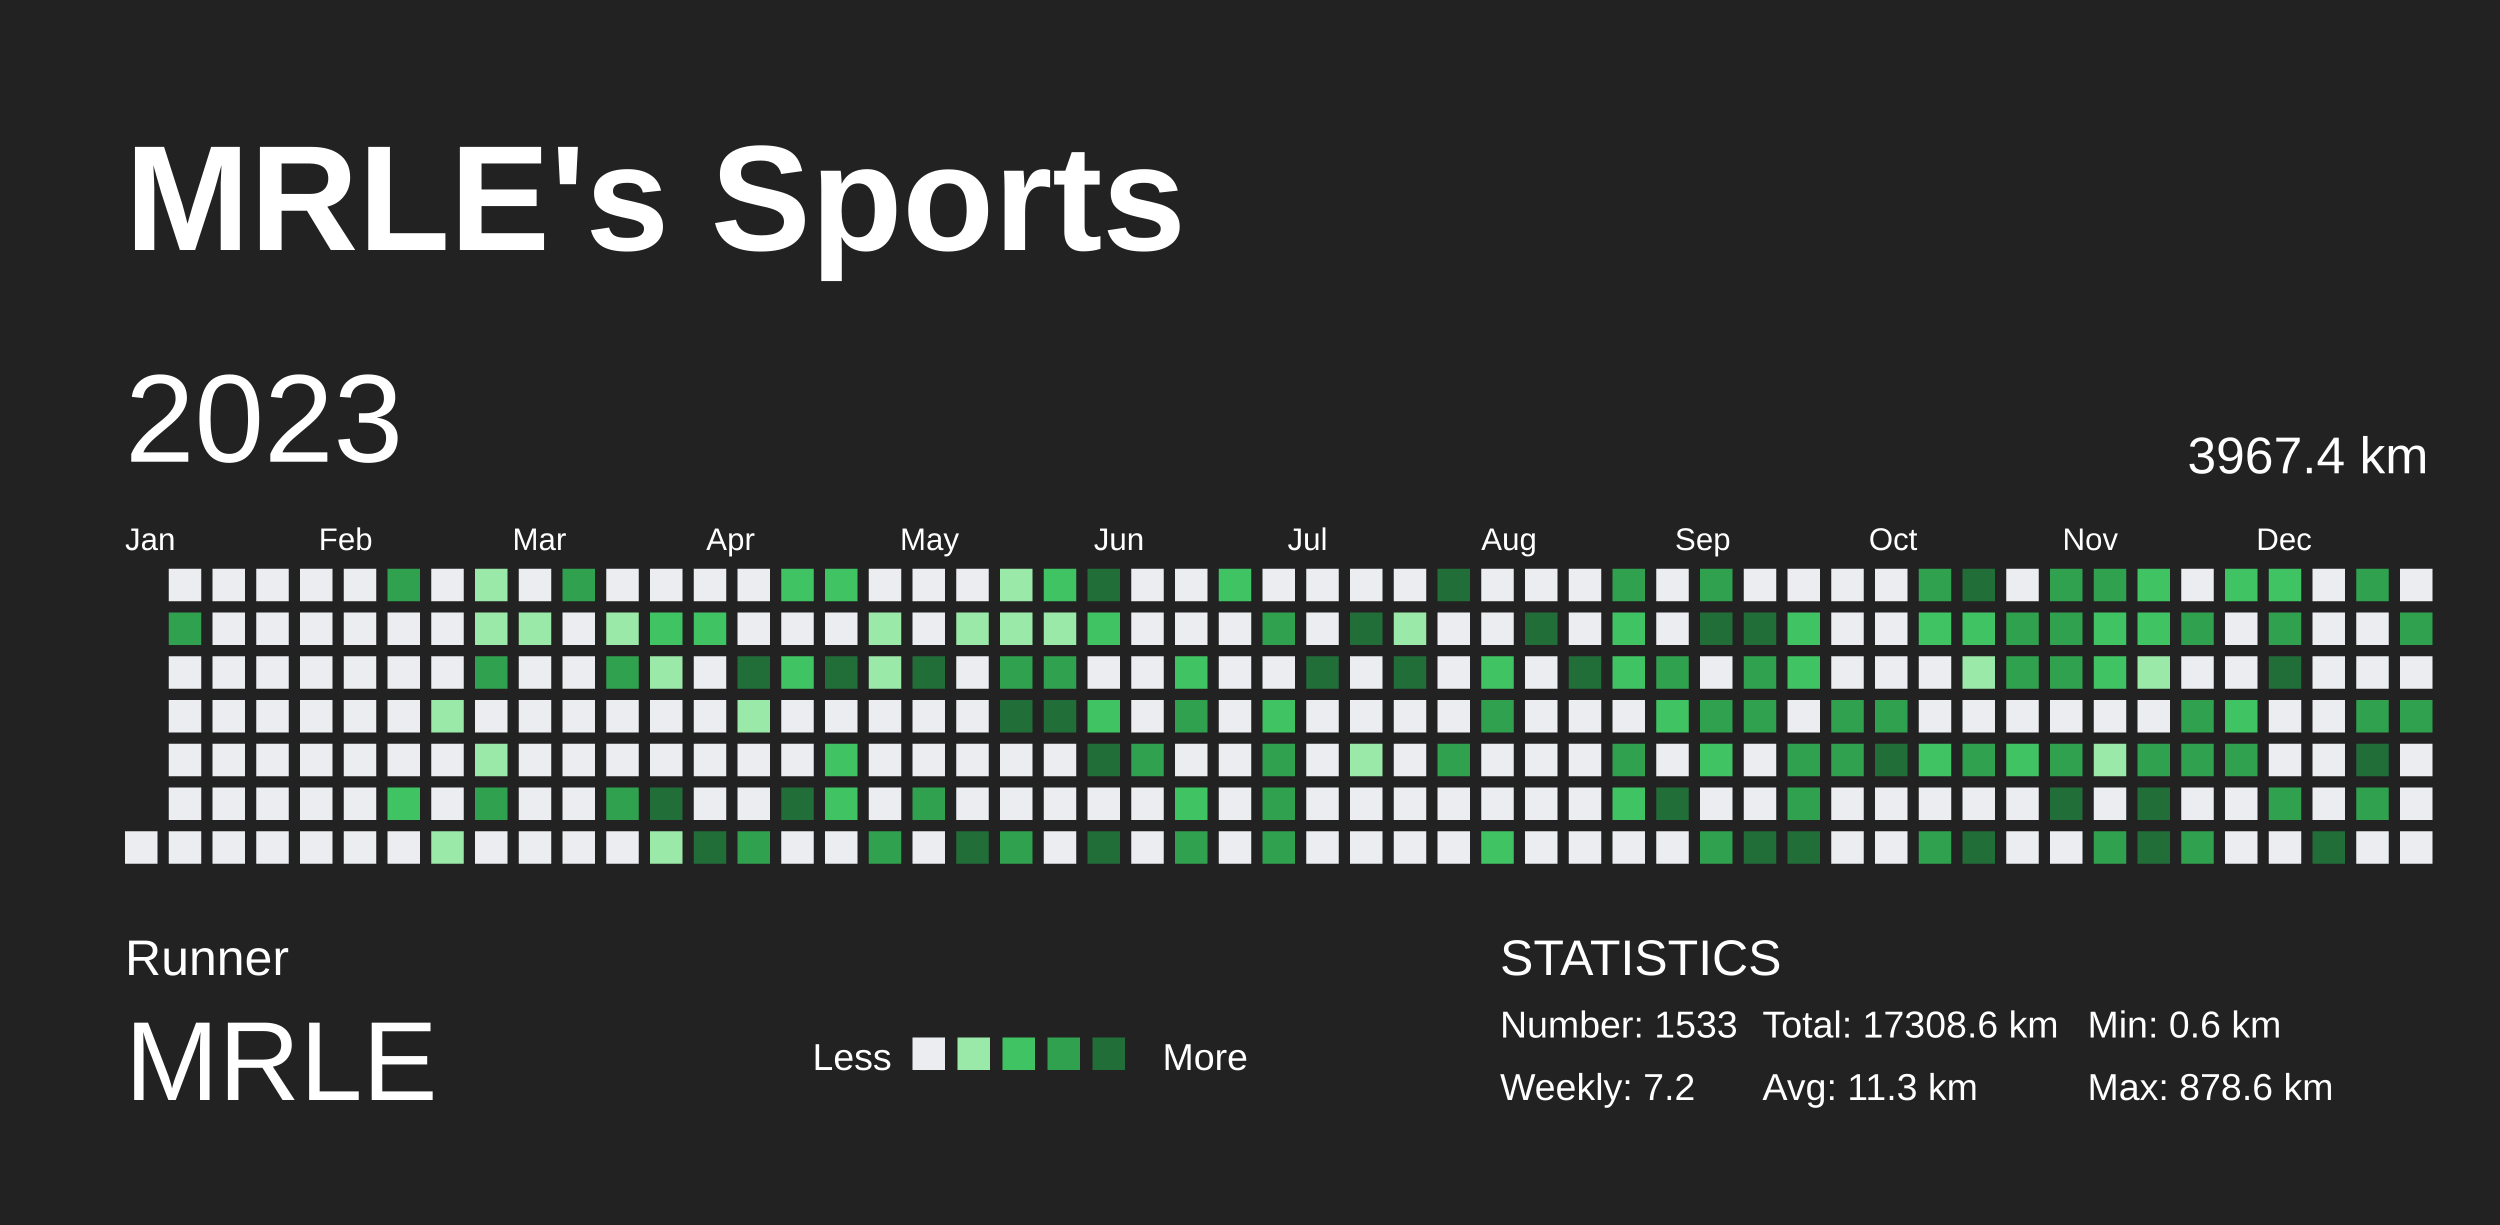
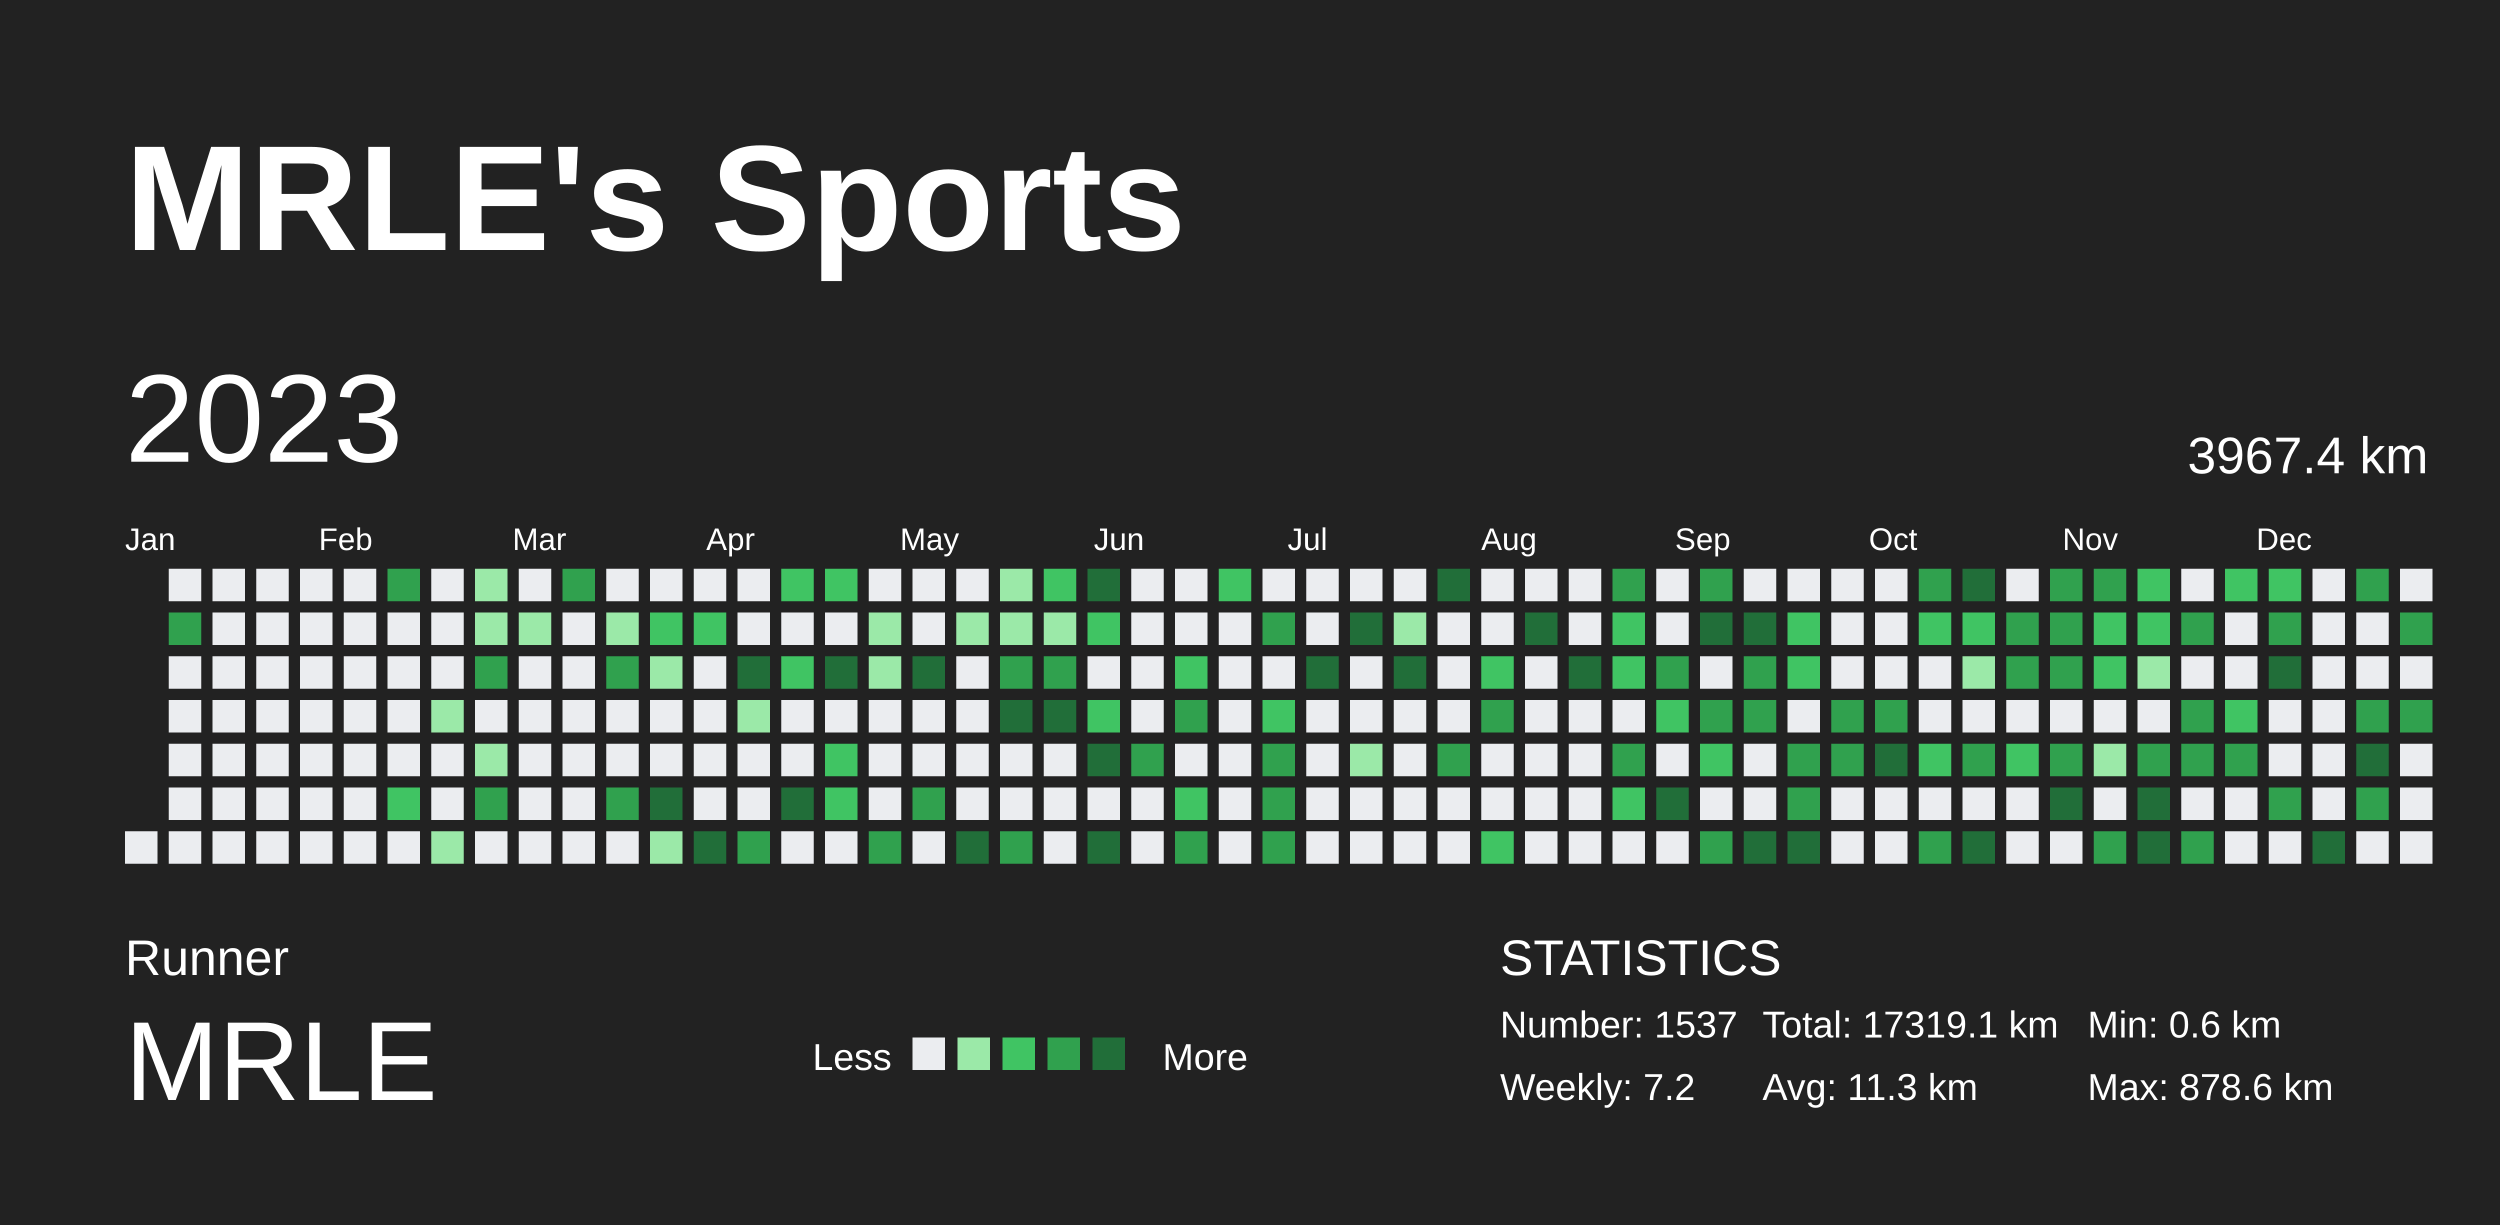
<svg xmlns="http://www.w3.org/2000/svg" baseProfile="full" height="98mm" version="1.1" viewBox="0,0,200,98" width="200mm">
  <defs />
  <rect fill="#222222" height="98" width="200" x="0" y="0" />
  <text fill="#FFFFFF" style="font-size:12px; font-family:Arial; font-weight:bold;" x="10" y="20">MRLE's Sports</text>
  <text fill="#FFFFFF" style="font-size:4px; font-family:Arial" x="10" y="78">Runner</text>
  <text fill="#FFFFFF" style="font-size:9px; font-family:Arial" x="10" y="88">MRLE</text>
  <text fill="#FFFFFF" style="font-size:3px; font-family:Arial" x="65" y="85.6">Less</text>
  <rect fill="#ebedf0" height="2.6" width="2.6" x="73" y="83" />
  <rect fill="#9be9a8" height="2.6" width="2.6" x="76.6" y="83" />
  <rect fill="#40c463" height="2.6" width="2.6" x="80.2" y="83" />
  <rect fill="#30a14e" height="2.6" width="2.6" x="83.8" y="83" />
  <rect fill="#216e39" height="2.6" width="2.6" x="87.4" y="83" />
  <text fill="#FFFFFF" style="font-size:3px; font-family:Arial" x="93" y="85.6">More</text>
  <text fill="#FFFFFF" style="font-size:4px; font-family:Arial" x="120" y="78">STATISTICS</text>
-   <text fill="#FFFFFF" style="font-size:3px; font-family:Arial" x="120" y="83">Number: 1533</text>
+   <text fill="#FFFFFF" style="font-size:3px; font-family:Arial" x="120" y="83">Number: 1537</text>
  <text fill="#FFFFFF" style="font-size:3px; font-family:Arial" x="120" y="88">Weekly: 7.2</text>
-   <text fill="#FFFFFF" style="font-size:3px; font-family:Arial" x="141" y="83">Total: 17308.6 km</text>
+   <text fill="#FFFFFF" style="font-size:3px; font-family:Arial" x="141" y="83">Total: 17319.1 km</text>
  <text fill="#FFFFFF" style="font-size:3px; font-family:Arial" x="141" y="88">Avg: 11.3 km</text>
  <text fill="#FFFFFF" style="font-size:3px; font-family:Arial" x="167" y="83">Min: 0.6 km</text>
  <text fill="#FFFFFF" style="font-size:3px; font-family:Arial" x="167" y="88">Max: 878.6 km</text>
  <text dominant-baseline="hanging" fill="#FFFFFF" style="font-size:10.0px; font-family:Arial;" x="10" y="30">2023</text>
  <text dominant-baseline="hanging" fill="#FFFFFF" style="font-size:4.125px; font-family:Arial;" x="175" y="35">3967.4 km</text>
  <text fill="#FFFFFF" style="font-size:2.5px; font-family:Arial" x="10.0" y="44">Jan</text>
  <text fill="#FFFFFF" style="font-size:2.5px; font-family:Arial" x="25.5" y="44">Feb</text>
  <text fill="#FFFFFF" style="font-size:2.5px; font-family:Arial" x="41.0" y="44">Mar</text>
  <text fill="#FFFFFF" style="font-size:2.5px; font-family:Arial" x="56.5" y="44">Apr</text>
  <text fill="#FFFFFF" style="font-size:2.5px; font-family:Arial" x="72.0" y="44">May</text>
  <text fill="#FFFFFF" style="font-size:2.5px; font-family:Arial" x="87.5" y="44">Jun</text>
  <text fill="#FFFFFF" style="font-size:2.5px; font-family:Arial" x="103.0" y="44">Jul</text>
  <text fill="#FFFFFF" style="font-size:2.5px; font-family:Arial" x="118.5" y="44">Aug</text>
  <text fill="#FFFFFF" style="font-size:2.5px; font-family:Arial" x="134.0" y="44">Sep</text>
  <text fill="#FFFFFF" style="font-size:2.5px; font-family:Arial" x="149.5" y="44">Oct</text>
  <text fill="#FFFFFF" style="font-size:2.5px; font-family:Arial" x="165.0" y="44">Nov</text>
  <text fill="#FFFFFF" style="font-size:2.5px; font-family:Arial" x="180.5" y="44">Dec</text>
  <rect fill="#ebedf0" height="2.6" width="2.6" x="10.0" y="66.5" />
  <rect fill="#ebedf0" height="2.6" width="2.6" x="13.5" y="45.5" />
  <rect fill="#30a14e" height="2.6" width="2.6" x="13.5" y="49.0" />
  <rect fill="#ebedf0" height="2.6" width="2.6" x="13.5" y="52.5" />
  <rect fill="#ebedf0" height="2.6" width="2.6" x="13.5" y="56.0" />
  <rect fill="#ebedf0" height="2.6" width="2.6" x="13.5" y="59.5" />
  <rect fill="#ebedf0" height="2.6" width="2.6" x="13.5" y="63.0" />
  <rect fill="#ebedf0" height="2.6" width="2.6" x="13.5" y="66.5" />
  <rect fill="#ebedf0" height="2.6" width="2.6" x="17.0" y="45.5" />
  <rect fill="#ebedf0" height="2.6" width="2.6" x="17.0" y="49.0" />
  <rect fill="#ebedf0" height="2.6" width="2.6" x="17.0" y="52.5" />
  <rect fill="#ebedf0" height="2.6" width="2.6" x="17.0" y="56.0" />
  <rect fill="#ebedf0" height="2.6" width="2.6" x="17.0" y="59.5" />
  <rect fill="#ebedf0" height="2.6" width="2.6" x="17.0" y="63.0" />
  <rect fill="#ebedf0" height="2.6" width="2.6" x="17.0" y="66.5" />
  <rect fill="#ebedf0" height="2.6" width="2.6" x="20.5" y="45.5" />
  <rect fill="#ebedf0" height="2.6" width="2.6" x="20.5" y="49.0" />
  <rect fill="#ebedf0" height="2.6" width="2.6" x="20.5" y="52.5" />
  <rect fill="#ebedf0" height="2.6" width="2.6" x="20.5" y="56.0" />
  <rect fill="#ebedf0" height="2.6" width="2.6" x="20.5" y="59.5" />
  <rect fill="#ebedf0" height="2.6" width="2.6" x="20.5" y="63.0" />
  <rect fill="#ebedf0" height="2.6" width="2.6" x="20.5" y="66.5" />
  <rect fill="#ebedf0" height="2.6" width="2.6" x="24.0" y="45.5" />
  <rect fill="#ebedf0" height="2.6" width="2.6" x="24.0" y="49.0" />
  <rect fill="#ebedf0" height="2.6" width="2.6" x="24.0" y="52.5" />
  <rect fill="#ebedf0" height="2.6" width="2.6" x="24.0" y="56.0" />
  <rect fill="#ebedf0" height="2.6" width="2.6" x="24.0" y="59.5" />
  <rect fill="#ebedf0" height="2.6" width="2.6" x="24.0" y="63.0" />
  <rect fill="#ebedf0" height="2.6" width="2.6" x="24.0" y="66.5" />
  <rect fill="#ebedf0" height="2.6" width="2.6" x="27.5" y="45.5" />
  <rect fill="#ebedf0" height="2.6" width="2.6" x="27.5" y="49.0" />
  <rect fill="#ebedf0" height="2.6" width="2.6" x="27.5" y="52.5" />
  <rect fill="#ebedf0" height="2.6" width="2.6" x="27.5" y="56.0" />
  <rect fill="#ebedf0" height="2.6" width="2.6" x="27.5" y="59.5" />
  <rect fill="#ebedf0" height="2.6" width="2.6" x="27.5" y="63.0" />
  <rect fill="#ebedf0" height="2.6" width="2.6" x="27.5" y="66.5" />
  <rect fill="#30a14e" height="2.6" width="2.6" x="31.0" y="45.5" />
  <rect fill="#ebedf0" height="2.6" width="2.6" x="31.0" y="49.0" />
  <rect fill="#ebedf0" height="2.6" width="2.6" x="31.0" y="52.5" />
  <rect fill="#ebedf0" height="2.6" width="2.6" x="31.0" y="56.0" />
  <rect fill="#ebedf0" height="2.6" width="2.6" x="31.0" y="59.5" />
  <rect fill="#40c463" height="2.6" width="2.6" x="31.0" y="63.0" />
  <rect fill="#ebedf0" height="2.6" width="2.6" x="31.0" y="66.5" />
  <rect fill="#ebedf0" height="2.6" width="2.6" x="34.5" y="45.5" />
  <rect fill="#ebedf0" height="2.6" width="2.6" x="34.5" y="49.0" />
  <rect fill="#ebedf0" height="2.6" width="2.6" x="34.5" y="52.5" />
  <rect fill="#9be9a8" height="2.6" width="2.6" x="34.5" y="56.0" />
  <rect fill="#ebedf0" height="2.6" width="2.6" x="34.5" y="59.5" />
  <rect fill="#ebedf0" height="2.6" width="2.6" x="34.5" y="63.0" />
  <rect fill="#9be9a8" height="2.6" width="2.6" x="34.5" y="66.5" />
  <rect fill="#9be9a8" height="2.6" width="2.6" x="38.0" y="45.5" />
  <rect fill="#9be9a8" height="2.6" width="2.6" x="38.0" y="49.0" />
  <rect fill="#30a14e" height="2.6" width="2.6" x="38.0" y="52.5" />
  <rect fill="#ebedf0" height="2.6" width="2.6" x="38.0" y="56.0" />
  <rect fill="#9be9a8" height="2.6" width="2.6" x="38.0" y="59.5" />
  <rect fill="#30a14e" height="2.6" width="2.6" x="38.0" y="63.0" />
  <rect fill="#ebedf0" height="2.6" width="2.6" x="38.0" y="66.5" />
  <rect fill="#ebedf0" height="2.6" width="2.6" x="41.5" y="45.5" />
  <rect fill="#9be9a8" height="2.6" width="2.6" x="41.5" y="49.0" />
  <rect fill="#ebedf0" height="2.6" width="2.6" x="41.5" y="52.5" />
  <rect fill="#ebedf0" height="2.6" width="2.6" x="41.5" y="56.0" />
  <rect fill="#ebedf0" height="2.6" width="2.6" x="41.5" y="59.5" />
  <rect fill="#ebedf0" height="2.6" width="2.6" x="41.5" y="63.0" />
  <rect fill="#ebedf0" height="2.6" width="2.6" x="41.5" y="66.5" />
  <rect fill="#30a14e" height="2.6" width="2.6" x="45.0" y="45.5" />
  <rect fill="#ebedf0" height="2.6" width="2.6" x="45.0" y="49.0" />
  <rect fill="#ebedf0" height="2.6" width="2.6" x="45.0" y="52.5" />
  <rect fill="#ebedf0" height="2.6" width="2.6" x="45.0" y="56.0" />
  <rect fill="#ebedf0" height="2.6" width="2.6" x="45.0" y="59.5" />
  <rect fill="#ebedf0" height="2.6" width="2.6" x="45.0" y="63.0" />
  <rect fill="#ebedf0" height="2.6" width="2.6" x="45.0" y="66.5" />
  <rect fill="#ebedf0" height="2.6" width="2.6" x="48.5" y="45.5" />
  <rect fill="#9be9a8" height="2.6" width="2.6" x="48.5" y="49.0" />
  <rect fill="#30a14e" height="2.6" width="2.6" x="48.5" y="52.5" />
  <rect fill="#ebedf0" height="2.6" width="2.6" x="48.5" y="56.0" />
  <rect fill="#ebedf0" height="2.6" width="2.6" x="48.5" y="59.5" />
  <rect fill="#30a14e" height="2.6" width="2.6" x="48.5" y="63.0" />
  <rect fill="#ebedf0" height="2.6" width="2.6" x="48.5" y="66.5" />
  <rect fill="#ebedf0" height="2.6" width="2.6" x="52.0" y="45.5" />
  <rect fill="#40c463" height="2.6" width="2.6" x="52.0" y="49.0" />
  <rect fill="#9be9a8" height="2.6" width="2.6" x="52.0" y="52.5" />
  <rect fill="#ebedf0" height="2.6" width="2.6" x="52.0" y="56.0" />
  <rect fill="#ebedf0" height="2.6" width="2.6" x="52.0" y="59.5" />
  <rect fill="#216e39" height="2.6" width="2.6" x="52.0" y="63.0" />
  <rect fill="#9be9a8" height="2.6" width="2.6" x="52.0" y="66.5" />
  <rect fill="#ebedf0" height="2.6" width="2.6" x="55.5" y="45.5" />
  <rect fill="#40c463" height="2.6" width="2.6" x="55.5" y="49.0" />
  <rect fill="#ebedf0" height="2.6" width="2.6" x="55.5" y="52.5" />
  <rect fill="#ebedf0" height="2.6" width="2.6" x="55.5" y="56.0" />
  <rect fill="#ebedf0" height="2.6" width="2.6" x="55.5" y="59.5" />
  <rect fill="#ebedf0" height="2.6" width="2.6" x="55.5" y="63.0" />
  <rect fill="#216e39" height="2.6" width="2.6" x="55.5" y="66.5" />
  <rect fill="#ebedf0" height="2.6" width="2.6" x="59.0" y="45.5" />
  <rect fill="#ebedf0" height="2.6" width="2.6" x="59.0" y="49.0" />
  <rect fill="#216e39" height="2.6" width="2.6" x="59.0" y="52.5" />
  <rect fill="#9be9a8" height="2.6" width="2.6" x="59.0" y="56.0" />
  <rect fill="#ebedf0" height="2.6" width="2.6" x="59.0" y="59.5" />
  <rect fill="#ebedf0" height="2.6" width="2.6" x="59.0" y="63.0" />
  <rect fill="#30a14e" height="2.6" width="2.6" x="59.0" y="66.5" />
  <rect fill="#40c463" height="2.6" width="2.6" x="62.5" y="45.5" />
  <rect fill="#ebedf0" height="2.6" width="2.6" x="62.5" y="49.0" />
  <rect fill="#40c463" height="2.6" width="2.6" x="62.5" y="52.5" />
  <rect fill="#ebedf0" height="2.6" width="2.6" x="62.5" y="56.0" />
  <rect fill="#ebedf0" height="2.6" width="2.6" x="62.5" y="59.5" />
  <rect fill="#216e39" height="2.6" width="2.6" x="62.5" y="63.0" />
  <rect fill="#ebedf0" height="2.6" width="2.6" x="62.5" y="66.5" />
  <rect fill="#40c463" height="2.6" width="2.6" x="66.0" y="45.5" />
  <rect fill="#ebedf0" height="2.6" width="2.6" x="66.0" y="49.0" />
  <rect fill="#216e39" height="2.6" width="2.6" x="66.0" y="52.5" />
  <rect fill="#ebedf0" height="2.6" width="2.6" x="66.0" y="56.0" />
  <rect fill="#40c463" height="2.6" width="2.6" x="66.0" y="59.5" />
  <rect fill="#40c463" height="2.6" width="2.6" x="66.0" y="63.0" />
  <rect fill="#ebedf0" height="2.6" width="2.6" x="66.0" y="66.5" />
  <rect fill="#ebedf0" height="2.6" width="2.6" x="69.5" y="45.5" />
  <rect fill="#9be9a8" height="2.6" width="2.6" x="69.5" y="49.0" />
  <rect fill="#9be9a8" height="2.6" width="2.6" x="69.5" y="52.5" />
  <rect fill="#ebedf0" height="2.6" width="2.6" x="69.5" y="56.0" />
  <rect fill="#ebedf0" height="2.6" width="2.6" x="69.5" y="59.5" />
  <rect fill="#ebedf0" height="2.6" width="2.6" x="69.5" y="63.0" />
  <rect fill="#30a14e" height="2.6" width="2.6" x="69.5" y="66.5" />
  <rect fill="#ebedf0" height="2.6" width="2.6" x="73.0" y="45.5" />
  <rect fill="#ebedf0" height="2.6" width="2.6" x="73.0" y="49.0" />
  <rect fill="#216e39" height="2.6" width="2.6" x="73.0" y="52.5" />
  <rect fill="#ebedf0" height="2.6" width="2.6" x="73.0" y="56.0" />
  <rect fill="#ebedf0" height="2.6" width="2.6" x="73.0" y="59.5" />
  <rect fill="#30a14e" height="2.6" width="2.6" x="73.0" y="63.0" />
  <rect fill="#ebedf0" height="2.6" width="2.6" x="73.0" y="66.5" />
  <rect fill="#ebedf0" height="2.6" width="2.6" x="76.5" y="45.5" />
  <rect fill="#9be9a8" height="2.6" width="2.6" x="76.5" y="49.0" />
  <rect fill="#ebedf0" height="2.6" width="2.6" x="76.5" y="52.5" />
  <rect fill="#ebedf0" height="2.6" width="2.6" x="76.5" y="56.0" />
  <rect fill="#ebedf0" height="2.6" width="2.6" x="76.5" y="59.5" />
  <rect fill="#ebedf0" height="2.6" width="2.6" x="76.5" y="63.0" />
  <rect fill="#216e39" height="2.6" width="2.6" x="76.5" y="66.5" />
  <rect fill="#9be9a8" height="2.6" width="2.6" x="80.0" y="45.5" />
  <rect fill="#9be9a8" height="2.6" width="2.6" x="80.0" y="49.0" />
  <rect fill="#30a14e" height="2.6" width="2.6" x="80.0" y="52.5" />
  <rect fill="#216e39" height="2.6" width="2.6" x="80.0" y="56.0" />
  <rect fill="#ebedf0" height="2.6" width="2.6" x="80.0" y="59.5" />
  <rect fill="#ebedf0" height="2.6" width="2.6" x="80.0" y="63.0" />
  <rect fill="#30a14e" height="2.6" width="2.6" x="80.0" y="66.5" />
  <rect fill="#40c463" height="2.6" width="2.6" x="83.5" y="45.5" />
  <rect fill="#9be9a8" height="2.6" width="2.6" x="83.5" y="49.0" />
  <rect fill="#30a14e" height="2.6" width="2.6" x="83.5" y="52.5" />
  <rect fill="#216e39" height="2.6" width="2.6" x="83.5" y="56.0" />
  <rect fill="#ebedf0" height="2.6" width="2.6" x="83.5" y="59.5" />
  <rect fill="#ebedf0" height="2.6" width="2.6" x="83.5" y="63.0" />
  <rect fill="#ebedf0" height="2.6" width="2.6" x="83.5" y="66.5" />
  <rect fill="#216e39" height="2.6" width="2.6" x="87.0" y="45.5" />
  <rect fill="#40c463" height="2.6" width="2.6" x="87.0" y="49.0" />
  <rect fill="#ebedf0" height="2.6" width="2.6" x="87.0" y="52.5" />
  <rect fill="#40c463" height="2.6" width="2.6" x="87.0" y="56.0" />
  <rect fill="#216e39" height="2.6" width="2.6" x="87.0" y="59.5" />
  <rect fill="#ebedf0" height="2.6" width="2.6" x="87.0" y="63.0" />
  <rect fill="#216e39" height="2.6" width="2.6" x="87.0" y="66.5" />
  <rect fill="#ebedf0" height="2.6" width="2.6" x="90.5" y="45.5" />
  <rect fill="#ebedf0" height="2.6" width="2.6" x="90.5" y="49.0" />
  <rect fill="#ebedf0" height="2.6" width="2.6" x="90.5" y="52.5" />
  <rect fill="#ebedf0" height="2.6" width="2.6" x="90.5" y="56.0" />
  <rect fill="#30a14e" height="2.6" width="2.6" x="90.5" y="59.5" />
  <rect fill="#ebedf0" height="2.6" width="2.6" x="90.5" y="63.0" />
  <rect fill="#ebedf0" height="2.6" width="2.6" x="90.5" y="66.5" />
  <rect fill="#ebedf0" height="2.6" width="2.6" x="94.0" y="45.5" />
  <rect fill="#ebedf0" height="2.6" width="2.6" x="94.0" y="49.0" />
  <rect fill="#40c463" height="2.6" width="2.6" x="94.0" y="52.5" />
  <rect fill="#30a14e" height="2.6" width="2.6" x="94.0" y="56.0" />
  <rect fill="#ebedf0" height="2.6" width="2.6" x="94.0" y="59.5" />
  <rect fill="#40c463" height="2.6" width="2.6" x="94.0" y="63.0" />
  <rect fill="#30a14e" height="2.6" width="2.6" x="94.0" y="66.5" />
  <rect fill="#40c463" height="2.6" width="2.6" x="97.5" y="45.5" />
  <rect fill="#ebedf0" height="2.6" width="2.6" x="97.5" y="49.0" />
  <rect fill="#ebedf0" height="2.6" width="2.6" x="97.5" y="52.5" />
  <rect fill="#ebedf0" height="2.6" width="2.6" x="97.5" y="56.0" />
  <rect fill="#ebedf0" height="2.6" width="2.6" x="97.5" y="59.5" />
  <rect fill="#ebedf0" height="2.6" width="2.6" x="97.5" y="63.0" />
  <rect fill="#ebedf0" height="2.6" width="2.6" x="97.5" y="66.5" />
  <rect fill="#ebedf0" height="2.6" width="2.6" x="101.0" y="45.5" />
  <rect fill="#30a14e" height="2.6" width="2.6" x="101.0" y="49.0" />
  <rect fill="#ebedf0" height="2.6" width="2.6" x="101.0" y="52.5" />
  <rect fill="#40c463" height="2.6" width="2.6" x="101.0" y="56.0" />
  <rect fill="#30a14e" height="2.6" width="2.6" x="101.0" y="59.5" />
  <rect fill="#30a14e" height="2.6" width="2.6" x="101.0" y="63.0" />
  <rect fill="#30a14e" height="2.6" width="2.6" x="101.0" y="66.5" />
  <rect fill="#ebedf0" height="2.6" width="2.6" x="104.5" y="45.5" />
  <rect fill="#ebedf0" height="2.6" width="2.6" x="104.5" y="49.0" />
  <rect fill="#216e39" height="2.6" width="2.6" x="104.5" y="52.5" />
  <rect fill="#ebedf0" height="2.6" width="2.6" x="104.5" y="56.0" />
  <rect fill="#ebedf0" height="2.6" width="2.6" x="104.5" y="59.5" />
  <rect fill="#ebedf0" height="2.6" width="2.6" x="104.5" y="63.0" />
  <rect fill="#ebedf0" height="2.6" width="2.6" x="104.5" y="66.5" />
  <rect fill="#ebedf0" height="2.6" width="2.6" x="108.0" y="45.5" />
  <rect fill="#216e39" height="2.6" width="2.6" x="108.0" y="49.0" />
  <rect fill="#ebedf0" height="2.6" width="2.6" x="108.0" y="52.5" />
  <rect fill="#ebedf0" height="2.6" width="2.6" x="108.0" y="56.0" />
  <rect fill="#9be9a8" height="2.6" width="2.6" x="108.0" y="59.5" />
  <rect fill="#ebedf0" height="2.6" width="2.6" x="108.0" y="63.0" />
  <rect fill="#ebedf0" height="2.6" width="2.6" x="108.0" y="66.5" />
  <rect fill="#ebedf0" height="2.6" width="2.6" x="111.5" y="45.5" />
  <rect fill="#9be9a8" height="2.6" width="2.6" x="111.5" y="49.0" />
  <rect fill="#216e39" height="2.6" width="2.6" x="111.5" y="52.5" />
  <rect fill="#ebedf0" height="2.6" width="2.6" x="111.5" y="56.0" />
  <rect fill="#ebedf0" height="2.6" width="2.6" x="111.5" y="59.5" />
  <rect fill="#ebedf0" height="2.6" width="2.6" x="111.5" y="63.0" />
  <rect fill="#ebedf0" height="2.6" width="2.6" x="111.5" y="66.5" />
  <rect fill="#216e39" height="2.6" width="2.6" x="115.0" y="45.5" />
  <rect fill="#ebedf0" height="2.6" width="2.6" x="115.0" y="49.0" />
  <rect fill="#ebedf0" height="2.6" width="2.6" x="115.0" y="52.5" />
  <rect fill="#ebedf0" height="2.6" width="2.6" x="115.0" y="56.0" />
  <rect fill="#30a14e" height="2.6" width="2.6" x="115.0" y="59.5" />
  <rect fill="#ebedf0" height="2.6" width="2.6" x="115.0" y="63.0" />
  <rect fill="#ebedf0" height="2.6" width="2.6" x="115.0" y="66.5" />
  <rect fill="#ebedf0" height="2.6" width="2.6" x="118.5" y="45.5" />
  <rect fill="#ebedf0" height="2.6" width="2.6" x="118.5" y="49.0" />
  <rect fill="#40c463" height="2.6" width="2.6" x="118.5" y="52.5" />
  <rect fill="#30a14e" height="2.6" width="2.6" x="118.5" y="56.0" />
  <rect fill="#ebedf0" height="2.6" width="2.6" x="118.5" y="59.5" />
  <rect fill="#ebedf0" height="2.6" width="2.6" x="118.5" y="63.0" />
  <rect fill="#40c463" height="2.6" width="2.6" x="118.5" y="66.5" />
  <rect fill="#ebedf0" height="2.6" width="2.6" x="122.0" y="45.5" />
  <rect fill="#216e39" height="2.6" width="2.6" x="122.0" y="49.0" />
  <rect fill="#ebedf0" height="2.6" width="2.6" x="122.0" y="52.5" />
  <rect fill="#ebedf0" height="2.6" width="2.6" x="122.0" y="56.0" />
  <rect fill="#ebedf0" height="2.6" width="2.6" x="122.0" y="59.5" />
  <rect fill="#ebedf0" height="2.6" width="2.6" x="122.0" y="63.0" />
  <rect fill="#ebedf0" height="2.6" width="2.6" x="122.0" y="66.5" />
  <rect fill="#ebedf0" height="2.6" width="2.6" x="125.5" y="45.5" />
  <rect fill="#ebedf0" height="2.6" width="2.6" x="125.5" y="49.0" />
  <rect fill="#216e39" height="2.6" width="2.6" x="125.5" y="52.5" />
  <rect fill="#ebedf0" height="2.6" width="2.6" x="125.5" y="56.0" />
  <rect fill="#ebedf0" height="2.6" width="2.6" x="125.5" y="59.5" />
  <rect fill="#ebedf0" height="2.6" width="2.6" x="125.5" y="63.0" />
  <rect fill="#ebedf0" height="2.6" width="2.6" x="125.5" y="66.5" />
  <rect fill="#30a14e" height="2.6" width="2.6" x="129.0" y="45.5" />
  <rect fill="#40c463" height="2.6" width="2.6" x="129.0" y="49.0" />
  <rect fill="#40c463" height="2.6" width="2.6" x="129.0" y="52.5" />
  <rect fill="#ebedf0" height="2.6" width="2.6" x="129.0" y="56.0" />
  <rect fill="#30a14e" height="2.6" width="2.6" x="129.0" y="59.5" />
  <rect fill="#40c463" height="2.6" width="2.6" x="129.0" y="63.0" />
  <rect fill="#ebedf0" height="2.6" width="2.6" x="129.0" y="66.5" />
  <rect fill="#ebedf0" height="2.6" width="2.6" x="132.5" y="45.5" />
  <rect fill="#ebedf0" height="2.6" width="2.6" x="132.5" y="49.0" />
  <rect fill="#30a14e" height="2.6" width="2.6" x="132.5" y="52.5" />
  <rect fill="#40c463" height="2.6" width="2.6" x="132.5" y="56.0" />
  <rect fill="#ebedf0" height="2.6" width="2.6" x="132.5" y="59.5" />
  <rect fill="#216e39" height="2.6" width="2.6" x="132.5" y="63.0" />
  <rect fill="#ebedf0" height="2.6" width="2.6" x="132.5" y="66.5" />
  <rect fill="#30a14e" height="2.6" width="2.6" x="136.0" y="45.5" />
  <rect fill="#216e39" height="2.6" width="2.6" x="136.0" y="49.0" />
  <rect fill="#ebedf0" height="2.6" width="2.6" x="136.0" y="52.5" />
  <rect fill="#30a14e" height="2.6" width="2.6" x="136.0" y="56.0" />
  <rect fill="#40c463" height="2.6" width="2.6" x="136.0" y="59.5" />
  <rect fill="#ebedf0" height="2.6" width="2.6" x="136.0" y="63.0" />
  <rect fill="#30a14e" height="2.6" width="2.6" x="136.0" y="66.5" />
  <rect fill="#ebedf0" height="2.6" width="2.6" x="139.5" y="45.5" />
  <rect fill="#216e39" height="2.6" width="2.6" x="139.5" y="49.0" />
  <rect fill="#30a14e" height="2.6" width="2.6" x="139.5" y="52.5" />
  <rect fill="#30a14e" height="2.6" width="2.6" x="139.5" y="56.0" />
  <rect fill="#ebedf0" height="2.6" width="2.6" x="139.5" y="59.5" />
  <rect fill="#ebedf0" height="2.6" width="2.6" x="139.5" y="63.0" />
  <rect fill="#216e39" height="2.6" width="2.6" x="139.5" y="66.5" />
  <rect fill="#ebedf0" height="2.6" width="2.6" x="143.0" y="45.5" />
  <rect fill="#40c463" height="2.6" width="2.6" x="143.0" y="49.0" />
  <rect fill="#40c463" height="2.6" width="2.6" x="143.0" y="52.5" />
  <rect fill="#ebedf0" height="2.6" width="2.6" x="143.0" y="56.0" />
  <rect fill="#30a14e" height="2.6" width="2.6" x="143.0" y="59.5" />
  <rect fill="#30a14e" height="2.6" width="2.6" x="143.0" y="63.0" />
  <rect fill="#216e39" height="2.6" width="2.6" x="143.0" y="66.5" />
  <rect fill="#ebedf0" height="2.6" width="2.6" x="146.5" y="45.5" />
  <rect fill="#ebedf0" height="2.6" width="2.6" x="146.5" y="49.0" />
  <rect fill="#ebedf0" height="2.6" width="2.6" x="146.5" y="52.5" />
  <rect fill="#30a14e" height="2.6" width="2.6" x="146.5" y="56.0" />
  <rect fill="#30a14e" height="2.6" width="2.6" x="146.5" y="59.5" />
  <rect fill="#ebedf0" height="2.6" width="2.6" x="146.5" y="63.0" />
  <rect fill="#ebedf0" height="2.6" width="2.6" x="146.5" y="66.5" />
  <rect fill="#ebedf0" height="2.6" width="2.6" x="150.0" y="45.5" />
  <rect fill="#ebedf0" height="2.6" width="2.6" x="150.0" y="49.0" />
  <rect fill="#ebedf0" height="2.6" width="2.6" x="150.0" y="52.5" />
  <rect fill="#30a14e" height="2.6" width="2.6" x="150.0" y="56.0" />
  <rect fill="#216e39" height="2.6" width="2.6" x="150.0" y="59.5" />
  <rect fill="#ebedf0" height="2.6" width="2.6" x="150.0" y="63.0" />
  <rect fill="#ebedf0" height="2.6" width="2.6" x="150.0" y="66.5" />
  <rect fill="#30a14e" height="2.6" width="2.6" x="153.5" y="45.5" />
  <rect fill="#40c463" height="2.6" width="2.6" x="153.5" y="49.0" />
  <rect fill="#ebedf0" height="2.6" width="2.6" x="153.5" y="52.5" />
  <rect fill="#ebedf0" height="2.6" width="2.6" x="153.5" y="56.0" />
  <rect fill="#40c463" height="2.6" width="2.6" x="153.5" y="59.5" />
  <rect fill="#ebedf0" height="2.6" width="2.6" x="153.5" y="63.0" />
  <rect fill="#30a14e" height="2.6" width="2.6" x="153.5" y="66.5" />
  <rect fill="#216e39" height="2.6" width="2.6" x="157.0" y="45.5" />
  <rect fill="#40c463" height="2.6" width="2.6" x="157.0" y="49.0" />
  <rect fill="#9be9a8" height="2.6" width="2.6" x="157.0" y="52.5" />
  <rect fill="#ebedf0" height="2.6" width="2.6" x="157.0" y="56.0" />
  <rect fill="#30a14e" height="2.6" width="2.6" x="157.0" y="59.5" />
  <rect fill="#ebedf0" height="2.6" width="2.6" x="157.0" y="63.0" />
  <rect fill="#216e39" height="2.6" width="2.6" x="157.0" y="66.5" />
  <rect fill="#ebedf0" height="2.6" width="2.6" x="160.5" y="45.5" />
  <rect fill="#30a14e" height="2.6" width="2.6" x="160.5" y="49.0" />
  <rect fill="#30a14e" height="2.6" width="2.6" x="160.5" y="52.5" />
  <rect fill="#ebedf0" height="2.6" width="2.6" x="160.5" y="56.0" />
  <rect fill="#40c463" height="2.6" width="2.6" x="160.5" y="59.5" />
  <rect fill="#ebedf0" height="2.6" width="2.6" x="160.5" y="63.0" />
  <rect fill="#ebedf0" height="2.6" width="2.6" x="160.5" y="66.5" />
  <rect fill="#30a14e" height="2.6" width="2.6" x="164.0" y="45.5" />
  <rect fill="#30a14e" height="2.6" width="2.6" x="164.0" y="49.0" />
  <rect fill="#30a14e" height="2.6" width="2.6" x="164.0" y="52.5" />
  <rect fill="#ebedf0" height="2.6" width="2.6" x="164.0" y="56.0" />
  <rect fill="#30a14e" height="2.6" width="2.6" x="164.0" y="59.5" />
  <rect fill="#216e39" height="2.6" width="2.6" x="164.0" y="63.0" />
  <rect fill="#ebedf0" height="2.6" width="2.6" x="164.0" y="66.5" />
  <rect fill="#30a14e" height="2.6" width="2.6" x="167.5" y="45.5" />
  <rect fill="#40c463" height="2.6" width="2.6" x="167.5" y="49.0" />
  <rect fill="#40c463" height="2.6" width="2.6" x="167.5" y="52.5" />
  <rect fill="#ebedf0" height="2.6" width="2.6" x="167.5" y="56.0" />
  <rect fill="#9be9a8" height="2.6" width="2.6" x="167.5" y="59.5" />
  <rect fill="#ebedf0" height="2.6" width="2.6" x="167.5" y="63.0" />
  <rect fill="#30a14e" height="2.6" width="2.6" x="167.5" y="66.5" />
  <rect fill="#40c463" height="2.6" width="2.6" x="171.0" y="45.5" />
  <rect fill="#40c463" height="2.6" width="2.6" x="171.0" y="49.0" />
  <rect fill="#9be9a8" height="2.6" width="2.6" x="171.0" y="52.5" />
  <rect fill="#ebedf0" height="2.6" width="2.6" x="171.0" y="56.0" />
  <rect fill="#30a14e" height="2.6" width="2.6" x="171.0" y="59.5" />
  <rect fill="#216e39" height="2.6" width="2.6" x="171.0" y="63.0" />
  <rect fill="#216e39" height="2.6" width="2.6" x="171.0" y="66.5" />
  <rect fill="#ebedf0" height="2.6" width="2.6" x="174.5" y="45.5" />
  <rect fill="#30a14e" height="2.6" width="2.6" x="174.5" y="49.0" />
  <rect fill="#ebedf0" height="2.6" width="2.6" x="174.5" y="52.5" />
  <rect fill="#30a14e" height="2.6" width="2.6" x="174.5" y="56.0" />
  <rect fill="#30a14e" height="2.6" width="2.6" x="174.5" y="59.5" />
  <rect fill="#ebedf0" height="2.6" width="2.6" x="174.5" y="63.0" />
  <rect fill="#30a14e" height="2.6" width="2.6" x="174.5" y="66.5" />
  <rect fill="#40c463" height="2.6" width="2.6" x="178.0" y="45.5" />
  <rect fill="#ebedf0" height="2.6" width="2.6" x="178.0" y="49.0" />
  <rect fill="#ebedf0" height="2.6" width="2.6" x="178.0" y="52.5" />
  <rect fill="#40c463" height="2.6" width="2.6" x="178.0" y="56.0" />
  <rect fill="#30a14e" height="2.6" width="2.6" x="178.0" y="59.5" />
  <rect fill="#ebedf0" height="2.6" width="2.6" x="178.0" y="63.0" />
  <rect fill="#ebedf0" height="2.6" width="2.6" x="178.0" y="66.5" />
  <rect fill="#40c463" height="2.6" width="2.6" x="181.5" y="45.5" />
  <rect fill="#30a14e" height="2.6" width="2.6" x="181.5" y="49.0" />
  <rect fill="#216e39" height="2.6" width="2.6" x="181.5" y="52.5" />
  <rect fill="#ebedf0" height="2.6" width="2.6" x="181.5" y="56.0" />
  <rect fill="#ebedf0" height="2.6" width="2.6" x="181.5" y="59.5" />
  <rect fill="#30a14e" height="2.6" width="2.6" x="181.5" y="63.0" />
  <rect fill="#ebedf0" height="2.6" width="2.6" x="181.5" y="66.5" />
  <rect fill="#ebedf0" height="2.6" width="2.6" x="185.0" y="45.5" />
  <rect fill="#ebedf0" height="2.6" width="2.6" x="185.0" y="49.0" />
  <rect fill="#ebedf0" height="2.6" width="2.6" x="185.0" y="52.5" />
  <rect fill="#ebedf0" height="2.6" width="2.6" x="185.0" y="56.0" />
  <rect fill="#ebedf0" height="2.6" width="2.6" x="185.0" y="59.5" />
  <rect fill="#ebedf0" height="2.6" width="2.6" x="185.0" y="63.0" />
  <rect fill="#216e39" height="2.6" width="2.6" x="185.0" y="66.5" />
  <rect fill="#30a14e" height="2.6" width="2.6" x="188.5" y="45.5" />
  <rect fill="#ebedf0" height="2.6" width="2.6" x="188.5" y="49.0" />
  <rect fill="#ebedf0" height="2.6" width="2.6" x="188.5" y="52.5" />
  <rect fill="#30a14e" height="2.6" width="2.6" x="188.5" y="56.0" />
  <rect fill="#216e39" height="2.6" width="2.6" x="188.5" y="59.5" />
  <rect fill="#30a14e" height="2.6" width="2.6" x="188.5" y="63.0" />
  <rect fill="#ebedf0" height="2.6" width="2.6" x="188.5" y="66.5" />
  <rect fill="#ebedf0" height="2.6" width="2.6" x="192.0" y="45.5" />
  <rect fill="#30a14e" height="2.6" width="2.6" x="192.0" y="49.0" />
  <rect fill="#ebedf0" height="2.6" width="2.6" x="192.0" y="52.5" />
  <rect fill="#30a14e" height="2.6" width="2.6" x="192.0" y="56.0" />
  <rect fill="#ebedf0" height="2.6" width="2.6" x="192.0" y="59.5" />
  <rect fill="#ebedf0" height="2.6" width="2.6" x="192.0" y="63.0" />
  <rect fill="#ebedf0" height="2.6" width="2.6" x="192.0" y="66.5" />
</svg>
